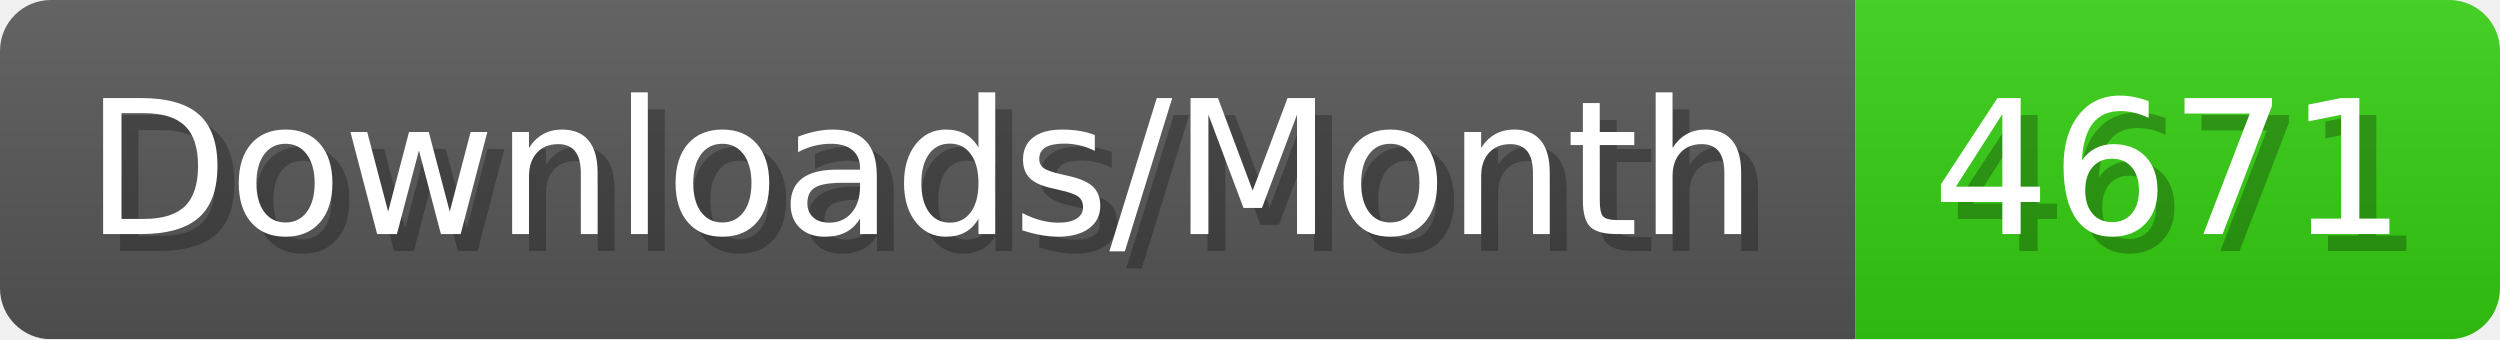
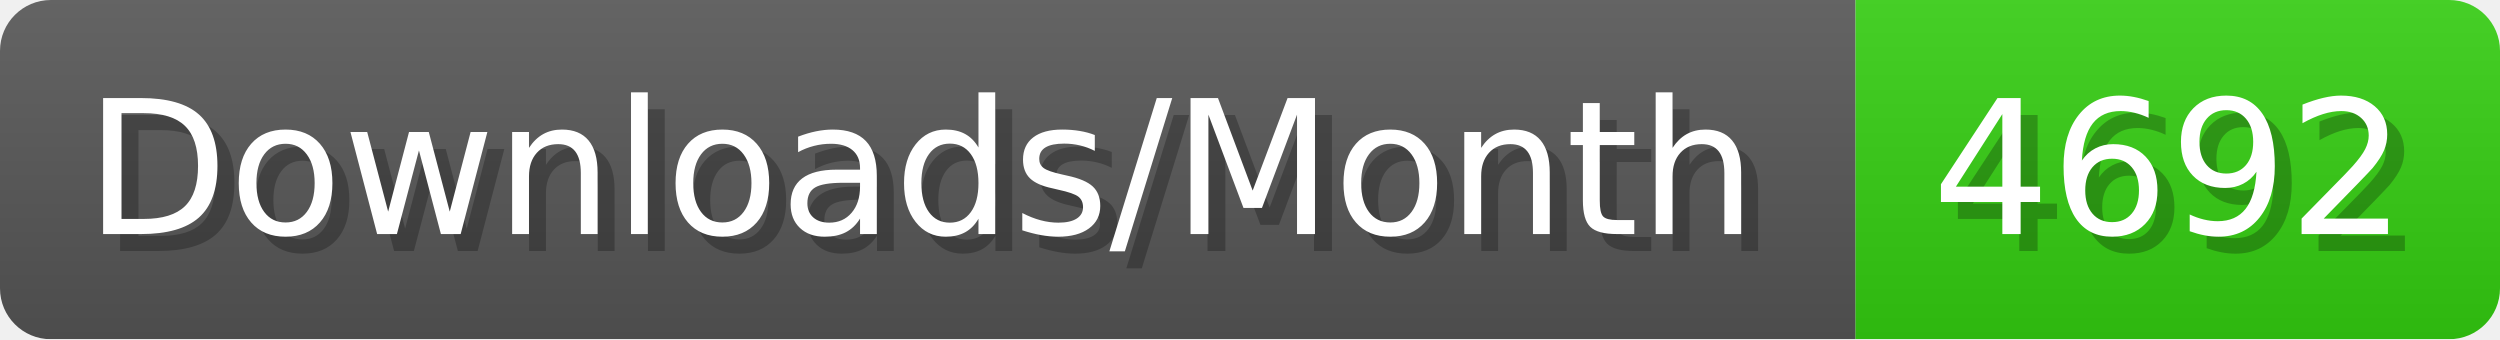
- <svg xmlns="http://www.w3.org/2000/svg" width="147.4" height="20" viewBox="0 0 1474 200" role="img" aria-label="Downloads/Month: 4671">
+ <svg xmlns="http://www.w3.org/2000/svg" width="147.4" height="20" viewBox="0 0 1474 200" role="img" aria-label="Downloads/Month: 4692">
  <linearGradient id="YlXUI" x2="0" y2="100%">
    <stop offset="0" stop-opacity=".1" stop-color="#EEE" />
    <stop offset="1" stop-opacity=".1" />
  </linearGradient>
  <mask id="JHhop">
    <rect width="1474" height="200" rx="30" fill="#FFF" />
  </mask>
  <g mask="url(#JHhop)">
    <rect width="1094" height="200" fill="#555" />
    <rect width="380" height="200" fill="#3C1" x="1094" />
    <rect width="1474" height="200" fill="url(#YlXUI)" />
  </g>
  <g aria-hidden="true" fill="#fff" text-anchor="start" font-family="Verdana,DejaVu Sans,sans-serif" font-size="110">
    <text x="60" y="148" textLength="994" fill="#000" opacity="0.25">Downloads/Month</text>
    <text x="50" y="138" textLength="994">Downloads/Month</text>
-     <text x="1149" y="148" textLength="280" fill="#000" opacity="0.25">4671</text>
-     <text x="1139" y="138" textLength="280">4671</text>
+     <text x="1149" y="148" textLength="280" fill="#000" opacity="0.25">4692</text>
+     <text x="1139" y="138" textLength="280">4692</text>
  </g>
</svg>
